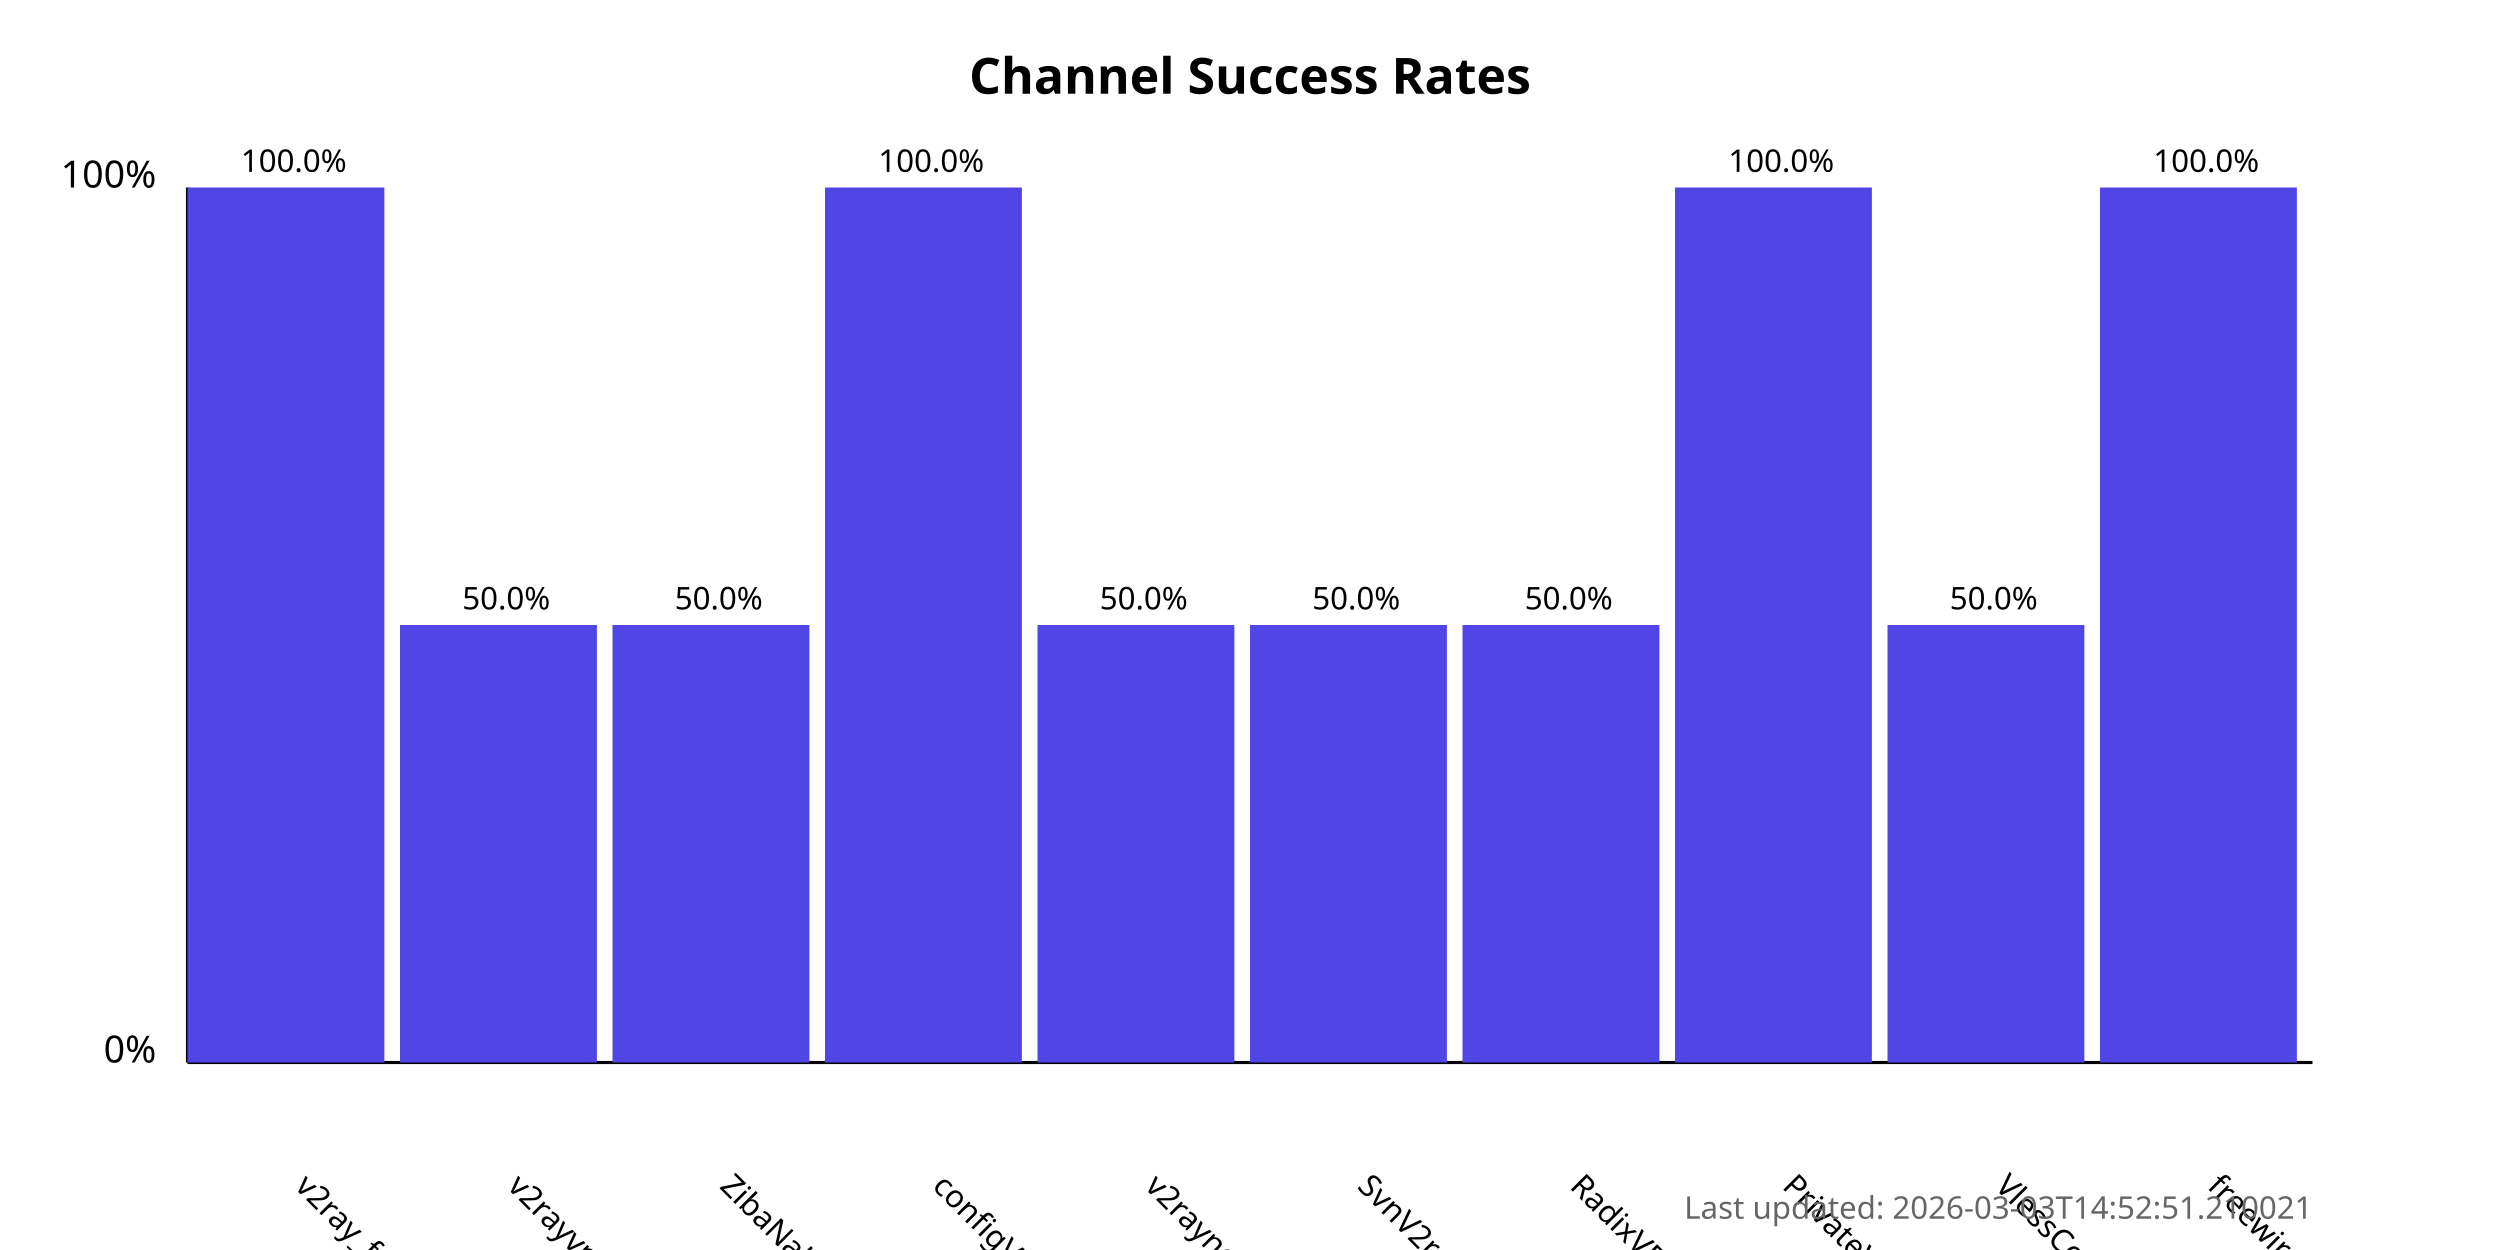
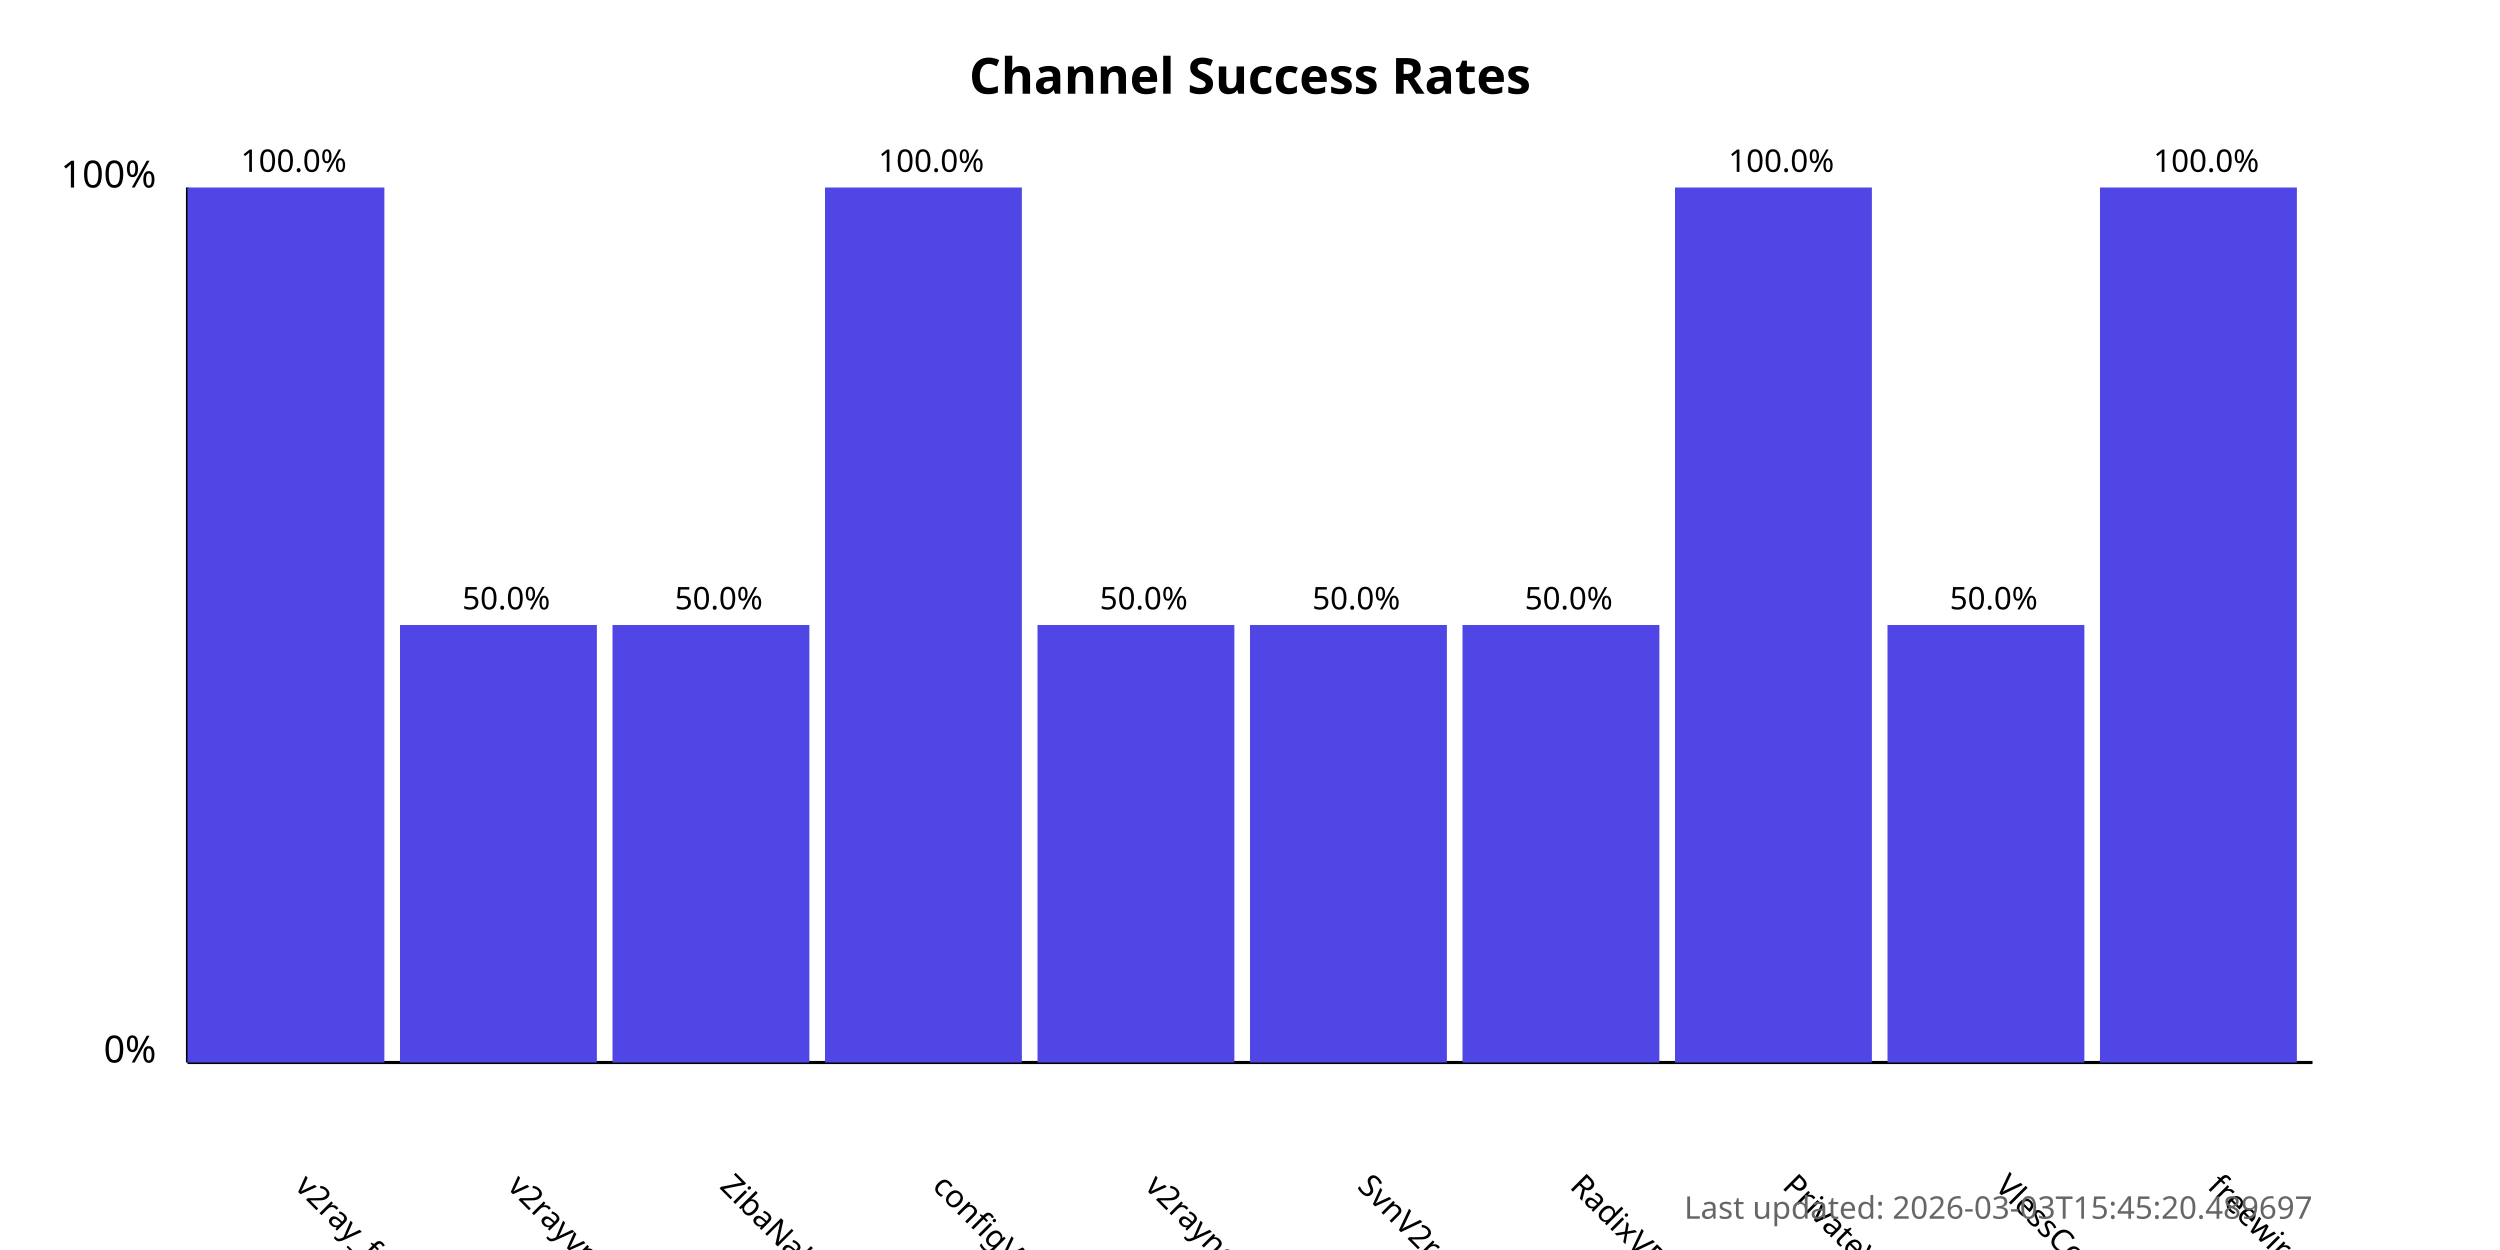
<svg xmlns="http://www.w3.org/2000/svg" width="800" height="400">
  <style>
            .chart-title { font: bold 16px sans-serif; }
            .axis-label { font: 12px sans-serif; }
            .tick-label { font: 10px sans-serif; }
            .bar { fill: #4f46e5; }
            .bar:hover { fill: #6366f1; }
            .timestamp { font: 10px sans-serif; fill: #666; }
        </style>
  <text x="400.0" y="30" text-anchor="middle" class="chart-title">
            Channel Success Rates
        </text>
  <line x1="60" y1="340" x2="60" y2="60" stroke="black" stroke-width="1" />
  <line x1="60" y1="340" x2="740" y2="340" stroke="black" stroke-width="1" />
  <text x="50" y="340" text-anchor="end" class="axis-label">0%</text>
  <text x="50" y="60" text-anchor="end" class="axis-label">100%</text>
  <g>
    <rect x="60" y="60.0" width="63.0" height="280.0" class="bar" />
    <text x="94.0" y="380" transform="rotate(45, 94.0, 380)" text-anchor="start" class="tick-label">
                v2ray_free_conf
            </text>
    <text x="94.0" y="55.0" text-anchor="middle" class="tick-label">
                100.0%
            </text>
  </g>
  <g>
    <rect x="128.0" y="200.0" width="63.0" height="140.0" class="bar" />
    <text x="162.0" y="380" transform="rotate(45, 162.0, 380)" text-anchor="start" class="tick-label">
                v2rayvpno
            </text>
    <text x="162.0" y="195.0" text-anchor="middle" class="tick-label">
                50.0%
            </text>
  </g>
  <g>
    <rect x="196.0" y="200.0" width="63.0" height="140.0" class="bar" />
    <text x="230.0" y="380" transform="rotate(45, 230.0, 380)" text-anchor="start" class="tick-label">
                ZibaNabz
            </text>
    <text x="230.0" y="195.0" text-anchor="middle" class="tick-label">
                50.0%
            </text>
  </g>
  <g>
    <rect x="264.0" y="60.0" width="63.0" height="280.0" class="bar" />
    <text x="298.0" y="380" transform="rotate(45, 298.0, 380)" text-anchor="start" class="tick-label">
                configV2rayForFree
            </text>
    <text x="298.0" y="55.0" text-anchor="middle" class="tick-label">
                100.0%
            </text>
  </g>
  <g>
    <rect x="332.0" y="200.0" width="63.0" height="140.0" class="bar" />
    <text x="366.0" y="380" transform="rotate(45, 366.0, 380)" text-anchor="start" class="tick-label">
                v2rayngvpn
            </text>
    <text x="366.0" y="195.0" text-anchor="middle" class="tick-label">
                50.0%
            </text>
  </g>
  <g>
    <rect x="400.0" y="200.0" width="63.0" height="140.0" class="bar" />
    <text x="434.0" y="380" transform="rotate(45, 434.0, 380)" text-anchor="start" class="tick-label">
                SvnV2ray
            </text>
    <text x="434.0" y="195.0" text-anchor="middle" class="tick-label">
                50.0%
            </text>
  </g>
  <g>
    <rect x="468.0" y="200.0" width="63.0" height="140.0" class="bar" />
    <text x="502.0" y="380" transform="rotate(45, 502.0, 380)" text-anchor="start" class="tick-label">
                RadixVPN
            </text>
    <text x="502.0" y="195.0" text-anchor="middle" class="tick-label">
                50.0%
            </text>
  </g>
  <g>
    <rect x="536.0" y="60.0" width="63.0" height="280.0" class="bar" />
    <text x="570.0" y="380" transform="rotate(45, 570.0, 380)" text-anchor="start" class="tick-label">
                PrivateVPNs
            </text>
    <text x="570.0" y="55.0" text-anchor="middle" class="tick-label">
                100.0%
            </text>
  </g>
  <g>
    <rect x="604.0" y="200.0" width="63.0" height="140.0" class="bar" />
    <text x="638.0" y="380" transform="rotate(45, 638.0, 380)" text-anchor="start" class="tick-label">
                VlessConfig
            </text>
    <text x="638.0" y="195.0" text-anchor="middle" class="tick-label">
                50.0%
            </text>
  </g>
  <g>
    <rect x="672.0" y="60.0" width="63.0" height="280.0" class="bar" />
    <text x="706.0" y="380" transform="rotate(45, 706.0, 380)" text-anchor="start" class="tick-label">
                freewireguard
            </text>
    <text x="706.0" y="55.0" text-anchor="middle" class="tick-label">
                100.0%
            </text>
  </g>
  <text x="740" y="390" text-anchor="end" class="timestamp">
-             Last updated: 2026-03-03T14:52:51.210021
+             Last updated: 2026-03-03T15:45:20.489697
        </text>
</svg>
